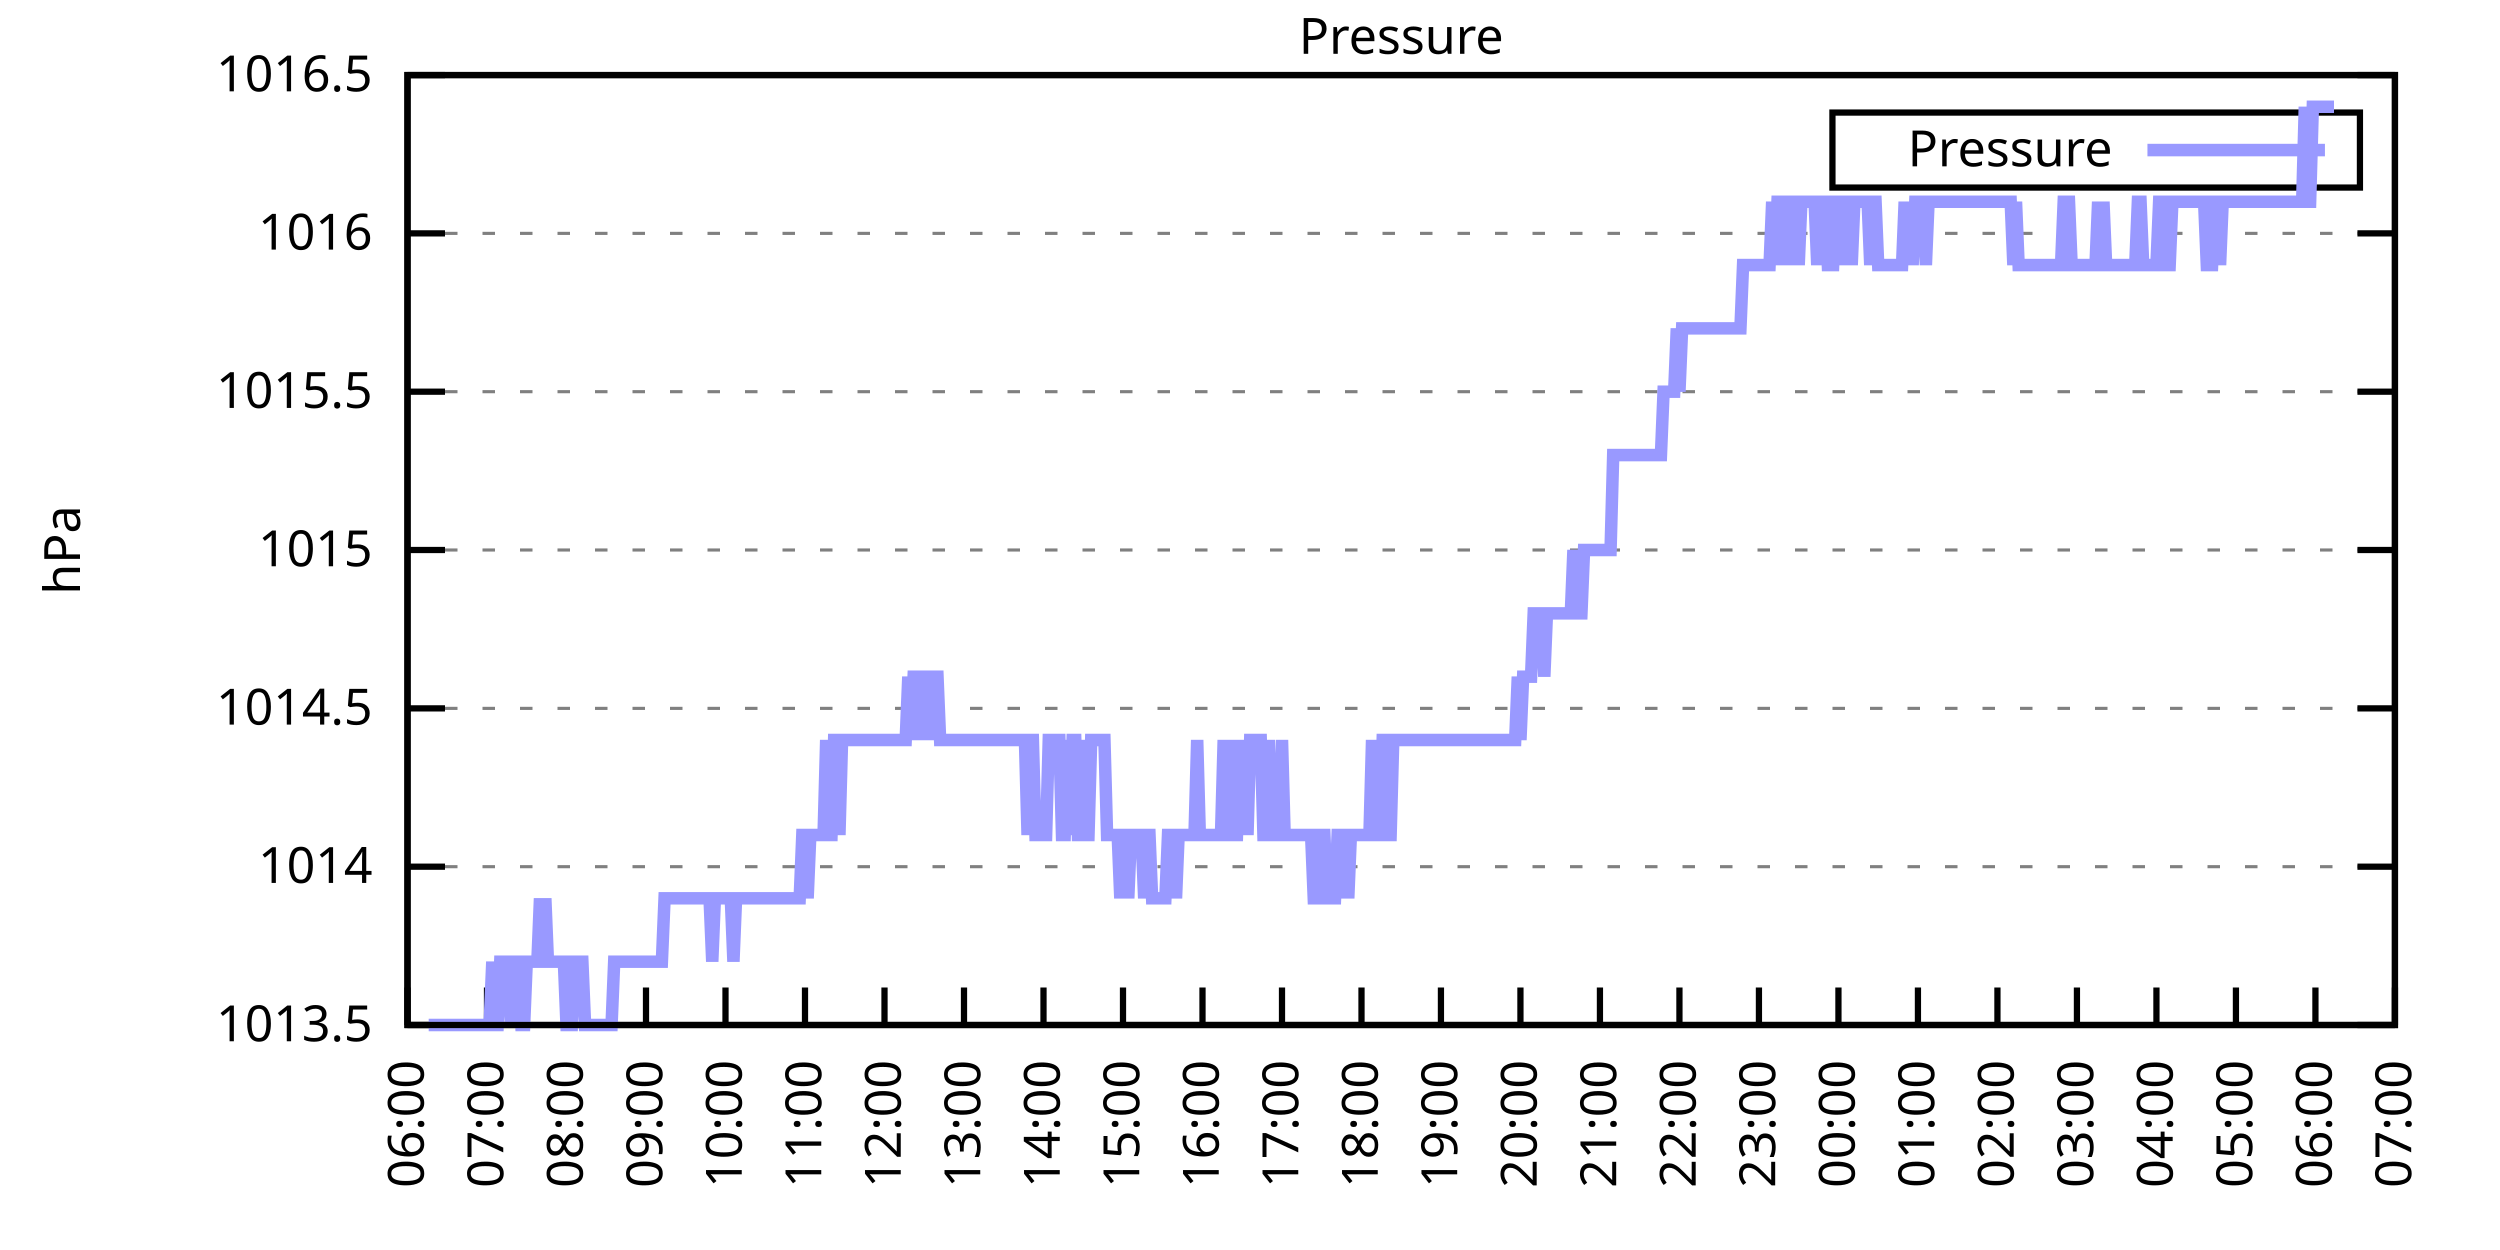
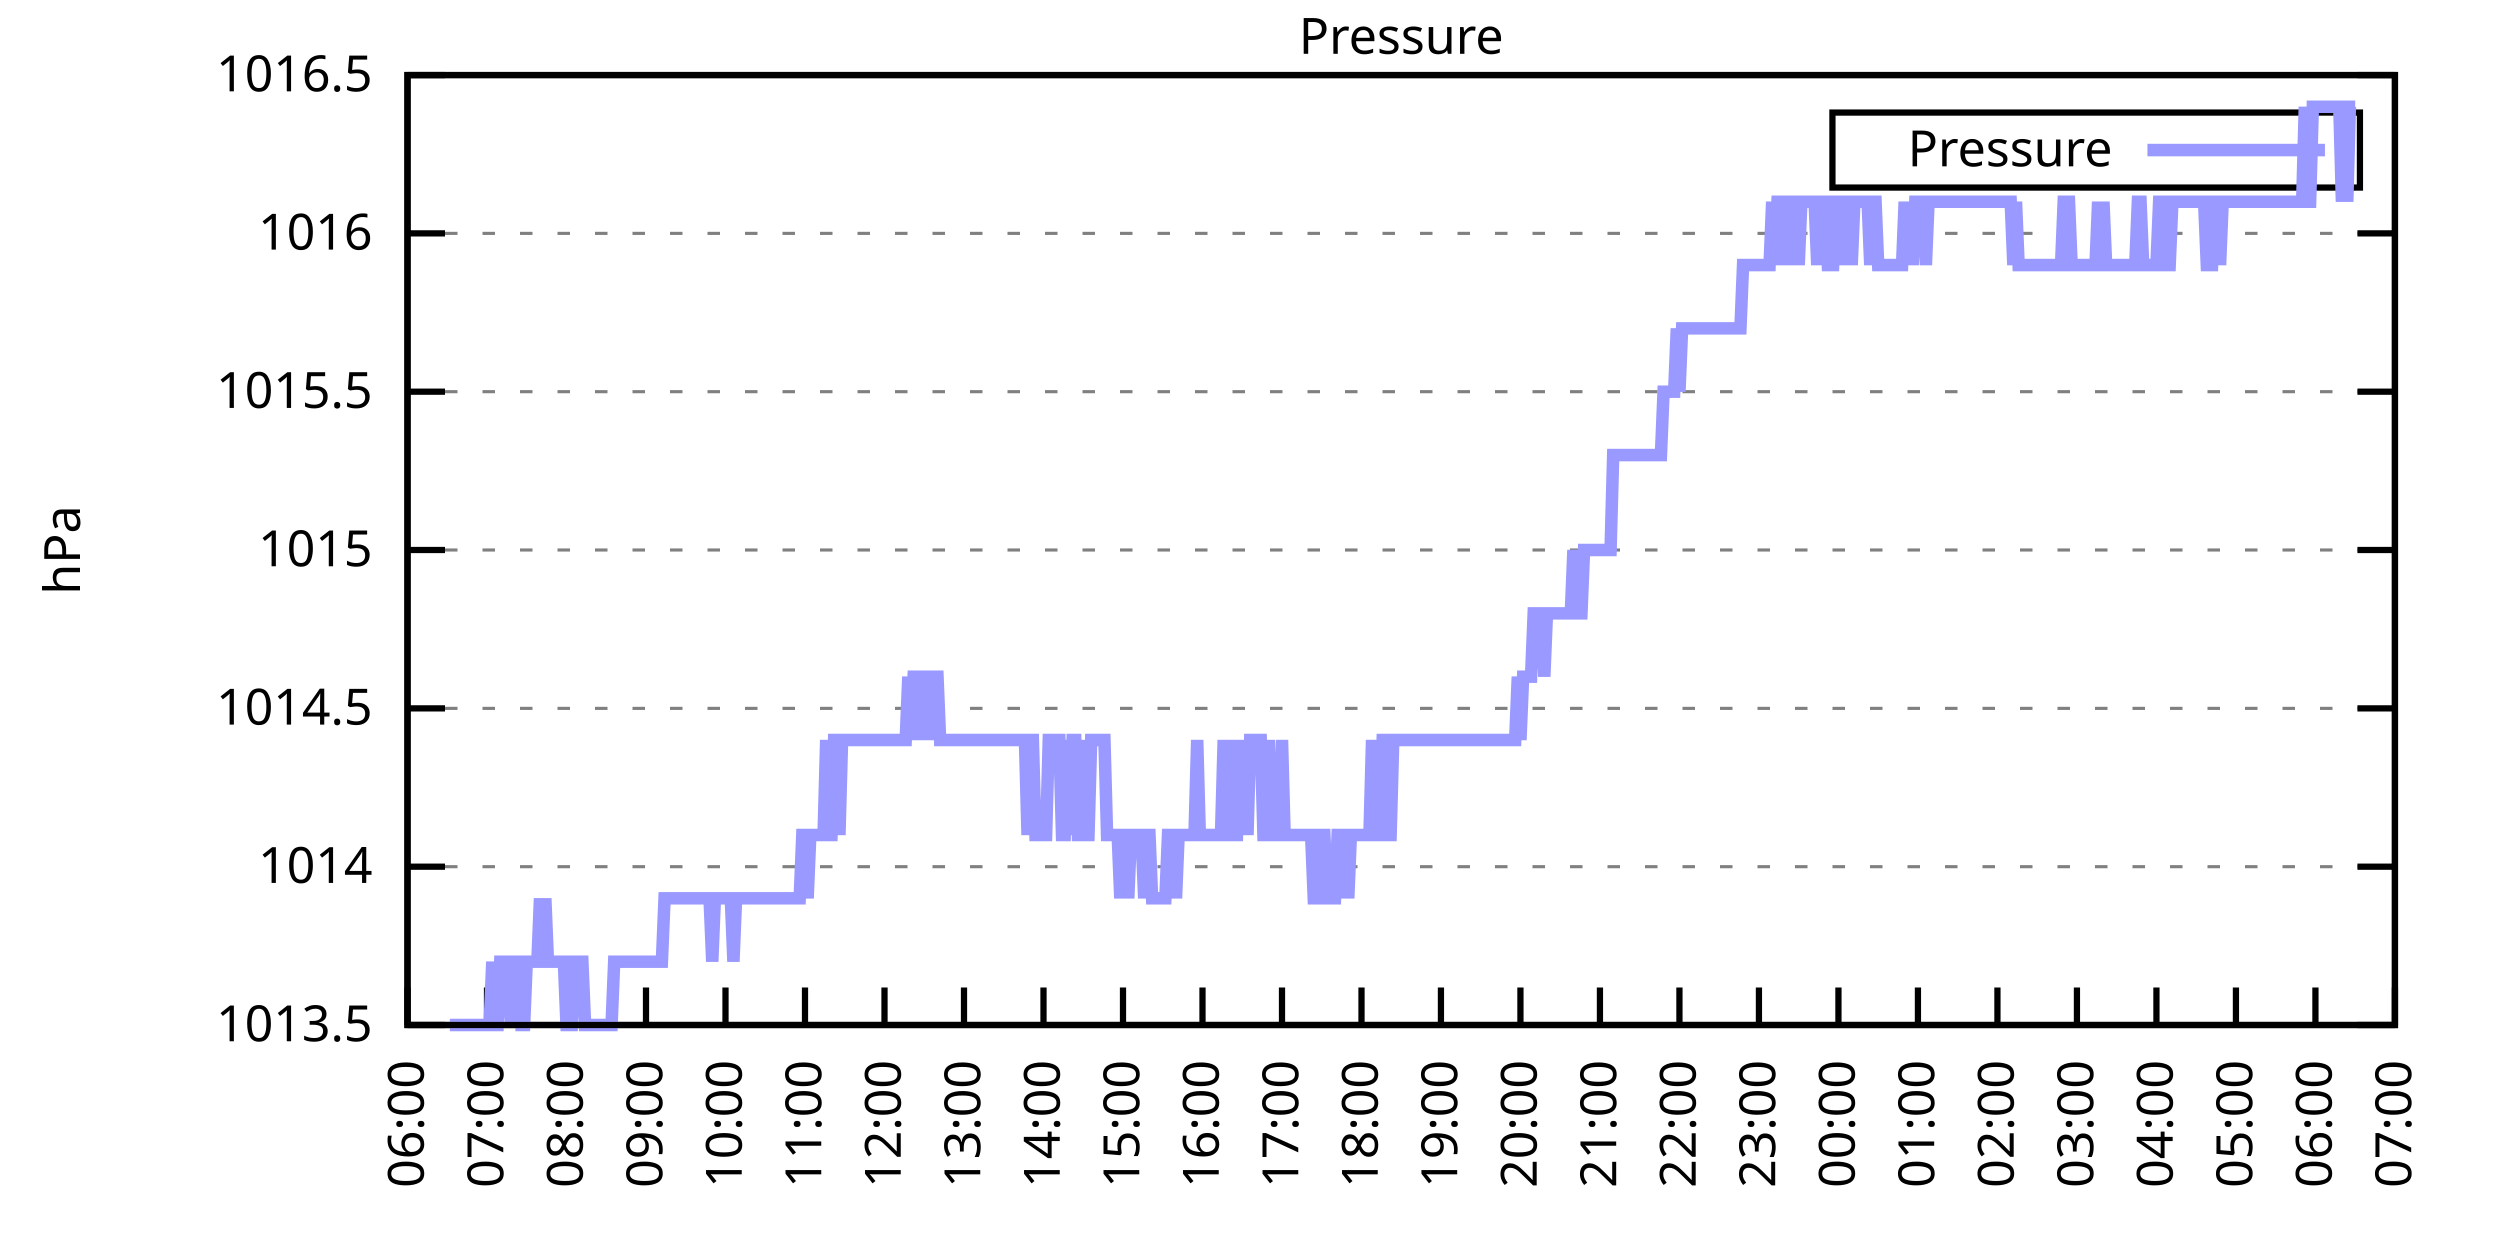
<svg xmlns="http://www.w3.org/2000/svg" xmlns:xlink="http://www.w3.org/1999/xlink" width="400" height="200" viewBox="0 0 400 200">
  <g id="gnuplot_canvas">
    <rect x="0" y="0" width="400" height="200" fill="none" />
    <defs>
      <circle id="gpDot" r="0.5" stroke-width="0.5" stroke="currentColor" />
      <path id="gpPt0" stroke-width="0.333" stroke="currentColor" d="M-1,0 h2 M0,-1 v2" />
      <path id="gpPt1" stroke-width="0.333" stroke="currentColor" d="M-1,-1 L1,1 M1,-1 L-1,1" />
      <path id="gpPt2" stroke-width="0.333" stroke="currentColor" d="M-1,0 L1,0 M0,-1 L0,1 M-1,-1 L1,1 M-1,1 L1,-1" />
      <rect id="gpPt3" stroke-width="0.333" stroke="currentColor" x="-1" y="-1" width="2" height="2" />
      <rect id="gpPt4" stroke-width="0.333" stroke="currentColor" fill="currentColor" x="-1" y="-1" width="2" height="2" />
      <circle id="gpPt5" stroke-width="0.333" stroke="currentColor" cx="0" cy="0" r="1" />
      <use xlink:href="#gpPt5" id="gpPt6" fill="currentColor" stroke="none" />
      <path id="gpPt7" stroke-width="0.333" stroke="currentColor" d="M0,-1.33 L-1.33,0.67 L1.33,0.67 z" />
      <use xlink:href="#gpPt7" id="gpPt8" fill="currentColor" stroke="none" />
      <use xlink:href="#gpPt7" id="gpPt9" stroke="currentColor" transform="rotate(180)" />
      <use xlink:href="#gpPt9" id="gpPt10" fill="currentColor" stroke="none" />
      <use xlink:href="#gpPt3" id="gpPt11" stroke="currentColor" transform="rotate(45)" />
      <use xlink:href="#gpPt11" id="gpPt12" fill="currentColor" stroke="none" />
      <path id="gpPt13" stroke-width="0.333" stroke="currentColor" d="M0,1.330 L1.265,0.411 L0.782,-1.067 L-0.782,-1.076 L-1.265,0.411 z" />
      <use xlink:href="#gpPt13" id="gpPt14" fill="currentColor" stroke="none" />
      <filter id="textbox" filterUnits="objectBoundingBox" x="0" y="0" height="1" width="1">
        <feFlood flood-color="white" flood-opacity="1" result="bgnd" />
        <feComposite in="SourceGraphic" in2="bgnd" operator="atop" />
      </filter>
      <filter id="greybox" filterUnits="objectBoundingBox" x="0" y="0" height="1" width="1">
        <feFlood flood-color="lightgrey" flood-opacity="1" result="grey" />
        <feComposite in="SourceGraphic" in2="grey" operator="atop" />
      </filter>
    </defs>
    <g fill="none" color="white" stroke="currentColor" stroke-width="1.00" stroke-linecap="butt" stroke-linejoin="miter">
</g>
    <g fill="none" color="black" stroke="currentColor" stroke-width="1.00" stroke-linecap="butt" stroke-linejoin="miter">
      <g stroke="none" shape-rendering="crispEdges">
        <polygon fill="rgb(255, 255, 255)" points="65.20,164.00 383.18,164.00 383.18,12.02 65.20,12.02 " />
      </g>
    </g>
    <g fill="none" color="black" stroke="currentColor" stroke-width="1.00" stroke-linecap="butt" stroke-linejoin="miter">
</g>
    <g fill="none" color="black" stroke="black" stroke-width="0.50" stroke-linecap="butt" stroke-linejoin="miter">
</g>
    <g fill="none" color="gray" stroke="currentColor" stroke-width="0.50" stroke-linecap="butt" stroke-linejoin="miter">
      <path stroke="gray" stroke-dasharray="2,4" class="gridline" d="M65.20,164.00 L383.19,164.00  " />
    </g>
    <g fill="none" color="gray" stroke="gray" stroke-width="1.00" stroke-linecap="butt" stroke-linejoin="miter">
</g>
    <g fill="none" color="black" stroke="currentColor" stroke-width="1.00" stroke-linecap="butt" stroke-linejoin="miter">
      <path stroke="black" d="M65.20,164.00 L71.20,164.00 M383.19,164.00 L377.19,164.00  " />
      <g transform="translate(59.60,166.60)" stroke="none" fill="black" font-family="Sans" font-size="8.00" text-anchor="end">
        <text>
          <tspan font-family="Sans"> 1013.5</tspan>
        </text>
      </g>
    </g>
    <g fill="none" color="black" stroke="currentColor" stroke-width="1.00" stroke-linecap="butt" stroke-linejoin="miter">
</g>
    <g fill="none" color="black" stroke="black" stroke-width="0.50" stroke-linecap="butt" stroke-linejoin="miter">
</g>
    <g fill="none" color="gray" stroke="currentColor" stroke-width="0.50" stroke-linecap="butt" stroke-linejoin="miter">
      <path stroke="gray" stroke-dasharray="2,4" class="gridline" d="M65.20,138.67 L383.19,138.67  " />
    </g>
    <g fill="none" color="gray" stroke="gray" stroke-width="1.00" stroke-linecap="butt" stroke-linejoin="miter">
</g>
    <g fill="none" color="black" stroke="currentColor" stroke-width="1.00" stroke-linecap="butt" stroke-linejoin="miter">
      <path stroke="black" d="M65.20,138.67 L71.20,138.67 M383.19,138.67 L377.19,138.67  " />
      <g transform="translate(59.60,141.27)" stroke="none" fill="black" font-family="Sans" font-size="8.00" text-anchor="end">
        <text>
          <tspan font-family="Sans"> 1014</tspan>
        </text>
      </g>
    </g>
    <g fill="none" color="black" stroke="currentColor" stroke-width="1.00" stroke-linecap="butt" stroke-linejoin="miter">
</g>
    <g fill="none" color="black" stroke="black" stroke-width="0.50" stroke-linecap="butt" stroke-linejoin="miter">
</g>
    <g fill="none" color="gray" stroke="currentColor" stroke-width="0.50" stroke-linecap="butt" stroke-linejoin="miter">
      <path stroke="gray" stroke-dasharray="2,4" class="gridline" d="M65.20,113.34 L383.19,113.34  " />
    </g>
    <g fill="none" color="gray" stroke="gray" stroke-width="1.00" stroke-linecap="butt" stroke-linejoin="miter">
</g>
    <g fill="none" color="black" stroke="currentColor" stroke-width="1.00" stroke-linecap="butt" stroke-linejoin="miter">
      <path stroke="black" d="M65.20,113.34 L71.20,113.34 M383.19,113.34 L377.19,113.34  " />
      <g transform="translate(59.60,115.94)" stroke="none" fill="black" font-family="Sans" font-size="8.00" text-anchor="end">
        <text>
          <tspan font-family="Sans"> 1014.5</tspan>
        </text>
      </g>
    </g>
    <g fill="none" color="black" stroke="currentColor" stroke-width="1.00" stroke-linecap="butt" stroke-linejoin="miter">
</g>
    <g fill="none" color="black" stroke="black" stroke-width="0.50" stroke-linecap="butt" stroke-linejoin="miter">
</g>
    <g fill="none" color="gray" stroke="currentColor" stroke-width="0.50" stroke-linecap="butt" stroke-linejoin="miter">
      <path stroke="gray" stroke-dasharray="2,4" class="gridline" d="M65.20,88.00 L383.19,88.00  " />
    </g>
    <g fill="none" color="gray" stroke="gray" stroke-width="1.00" stroke-linecap="butt" stroke-linejoin="miter">
</g>
    <g fill="none" color="black" stroke="currentColor" stroke-width="1.00" stroke-linecap="butt" stroke-linejoin="miter">
      <path stroke="black" d="M65.20,88.00 L71.20,88.00 M383.19,88.00 L377.19,88.00  " />
      <g transform="translate(59.60,90.60)" stroke="none" fill="black" font-family="Sans" font-size="8.00" text-anchor="end">
        <text>
          <tspan font-family="Sans"> 1015</tspan>
        </text>
      </g>
    </g>
    <g fill="none" color="black" stroke="currentColor" stroke-width="1.00" stroke-linecap="butt" stroke-linejoin="miter">
</g>
    <g fill="none" color="black" stroke="black" stroke-width="0.50" stroke-linecap="butt" stroke-linejoin="miter">
</g>
    <g fill="none" color="gray" stroke="currentColor" stroke-width="0.50" stroke-linecap="butt" stroke-linejoin="miter">
      <path stroke="gray" stroke-dasharray="2,4" class="gridline" d="M65.20,62.67 L383.19,62.67  " />
    </g>
    <g fill="none" color="gray" stroke="gray" stroke-width="1.00" stroke-linecap="butt" stroke-linejoin="miter">
</g>
    <g fill="none" color="black" stroke="currentColor" stroke-width="1.00" stroke-linecap="butt" stroke-linejoin="miter">
      <path stroke="black" d="M65.20,62.67 L71.20,62.67 M383.19,62.67 L377.19,62.67  " />
      <g transform="translate(59.60,65.27)" stroke="none" fill="black" font-family="Sans" font-size="8.00" text-anchor="end">
        <text>
          <tspan font-family="Sans"> 1015.5</tspan>
        </text>
      </g>
    </g>
    <g fill="none" color="black" stroke="currentColor" stroke-width="1.00" stroke-linecap="butt" stroke-linejoin="miter">
</g>
    <g fill="none" color="black" stroke="black" stroke-width="0.50" stroke-linecap="butt" stroke-linejoin="miter">
</g>
    <g fill="none" color="gray" stroke="currentColor" stroke-width="0.50" stroke-linecap="butt" stroke-linejoin="miter">
      <path stroke="gray" stroke-dasharray="2,4" class="gridline" d="M65.20,37.34 L383.19,37.34  " />
    </g>
    <g fill="none" color="gray" stroke="gray" stroke-width="1.00" stroke-linecap="butt" stroke-linejoin="miter">
</g>
    <g fill="none" color="black" stroke="currentColor" stroke-width="1.00" stroke-linecap="butt" stroke-linejoin="miter">
      <path stroke="black" d="M65.20,37.34 L71.20,37.34 M383.19,37.34 L377.19,37.34  " />
      <g transform="translate(59.60,39.94)" stroke="none" fill="black" font-family="Sans" font-size="8.00" text-anchor="end">
        <text>
          <tspan font-family="Sans"> 1016</tspan>
        </text>
      </g>
    </g>
    <g fill="none" color="black" stroke="currentColor" stroke-width="1.00" stroke-linecap="butt" stroke-linejoin="miter">
</g>
    <g fill="none" color="black" stroke="black" stroke-width="0.50" stroke-linecap="butt" stroke-linejoin="miter">
</g>
    <g fill="none" color="gray" stroke="currentColor" stroke-width="0.50" stroke-linecap="butt" stroke-linejoin="miter">
      <path stroke="gray" stroke-dasharray="2,4" class="gridline" d="M65.20,12.01 L383.19,12.01  " />
    </g>
    <g fill="none" color="gray" stroke="gray" stroke-width="1.00" stroke-linecap="butt" stroke-linejoin="miter">
</g>
    <g fill="none" color="black" stroke="currentColor" stroke-width="1.00" stroke-linecap="butt" stroke-linejoin="miter">
      <path stroke="black" d="M65.20,12.01 L71.20,12.01 M383.19,12.01 L377.19,12.01  " />
      <g transform="translate(59.60,14.61)" stroke="none" fill="black" font-family="Sans" font-size="8.00" text-anchor="end">
        <text>
          <tspan font-family="Sans"> 1016.5</tspan>
        </text>
      </g>
    </g>
    <g fill="none" color="black" stroke="currentColor" stroke-width="1.00" stroke-linecap="butt" stroke-linejoin="miter">
      <path stroke="black" d="M65.20,164.00 L65.20,158.00  " />
      <g transform="translate(67.80,169.60) rotate(270.00)" stroke="none" fill="black" font-family="Sans" font-size="8.00" text-anchor="end">
        <text>
          <tspan font-family="Sans">06:00</tspan>
        </text>
      </g>
    </g>
    <g fill="none" color="black" stroke="currentColor" stroke-width="1.00" stroke-linecap="butt" stroke-linejoin="miter">
      <path stroke="black" d="M77.92,164.00 L77.92,158.00  " />
      <g transform="translate(80.52,169.60) rotate(270.00)" stroke="none" fill="black" font-family="Sans" font-size="8.00" text-anchor="end">
        <text>
          <tspan font-family="Sans">07:00</tspan>
        </text>
      </g>
    </g>
    <g fill="none" color="black" stroke="currentColor" stroke-width="1.00" stroke-linecap="butt" stroke-linejoin="miter">
      <path stroke="black" d="M90.64,164.00 L90.64,158.00  " />
      <g transform="translate(93.24,169.60) rotate(270.00)" stroke="none" fill="black" font-family="Sans" font-size="8.00" text-anchor="end">
        <text>
          <tspan font-family="Sans">08:00</tspan>
        </text>
      </g>
    </g>
    <g fill="none" color="black" stroke="currentColor" stroke-width="1.00" stroke-linecap="butt" stroke-linejoin="miter">
      <path stroke="black" d="M103.36,164.00 L103.36,158.00  " />
      <g transform="translate(105.96,169.60) rotate(270.00)" stroke="none" fill="black" font-family="Sans" font-size="8.00" text-anchor="end">
        <text>
          <tspan font-family="Sans">09:00</tspan>
        </text>
      </g>
    </g>
    <g fill="none" color="black" stroke="currentColor" stroke-width="1.00" stroke-linecap="butt" stroke-linejoin="miter">
      <path stroke="black" d="M116.08,164.00 L116.08,158.00  " />
      <g transform="translate(118.68,169.60) rotate(270.00)" stroke="none" fill="black" font-family="Sans" font-size="8.00" text-anchor="end">
        <text>
          <tspan font-family="Sans">10:00</tspan>
        </text>
      </g>
    </g>
    <g fill="none" color="black" stroke="currentColor" stroke-width="1.00" stroke-linecap="butt" stroke-linejoin="miter">
      <path stroke="black" d="M128.80,164.00 L128.80,158.00  " />
      <g transform="translate(131.40,169.60) rotate(270.00)" stroke="none" fill="black" font-family="Sans" font-size="8.00" text-anchor="end">
        <text>
          <tspan font-family="Sans">11:00</tspan>
        </text>
      </g>
    </g>
    <g fill="none" color="black" stroke="currentColor" stroke-width="1.00" stroke-linecap="butt" stroke-linejoin="miter">
      <path stroke="black" d="M141.52,164.00 L141.52,158.00  " />
      <g transform="translate(144.12,169.60) rotate(270.00)" stroke="none" fill="black" font-family="Sans" font-size="8.00" text-anchor="end">
        <text>
          <tspan font-family="Sans">12:00</tspan>
        </text>
      </g>
    </g>
    <g fill="none" color="black" stroke="currentColor" stroke-width="1.00" stroke-linecap="butt" stroke-linejoin="miter">
      <path stroke="black" d="M154.24,164.00 L154.24,158.00  " />
      <g transform="translate(156.84,169.60) rotate(270.00)" stroke="none" fill="black" font-family="Sans" font-size="8.00" text-anchor="end">
        <text>
          <tspan font-family="Sans">13:00</tspan>
        </text>
      </g>
    </g>
    <g fill="none" color="black" stroke="currentColor" stroke-width="1.00" stroke-linecap="butt" stroke-linejoin="miter">
      <path stroke="black" d="M166.96,164.00 L166.96,158.00  " />
      <g transform="translate(169.56,169.60) rotate(270.00)" stroke="none" fill="black" font-family="Sans" font-size="8.00" text-anchor="end">
        <text>
          <tspan font-family="Sans">14:00</tspan>
        </text>
      </g>
    </g>
    <g fill="none" color="black" stroke="currentColor" stroke-width="1.00" stroke-linecap="butt" stroke-linejoin="miter">
      <path stroke="black" d="M179.68,164.00 L179.68,158.00  " />
      <g transform="translate(182.28,169.60) rotate(270.00)" stroke="none" fill="black" font-family="Sans" font-size="8.00" text-anchor="end">
        <text>
          <tspan font-family="Sans">15:00</tspan>
        </text>
      </g>
    </g>
    <g fill="none" color="black" stroke="currentColor" stroke-width="1.00" stroke-linecap="butt" stroke-linejoin="miter">
      <path stroke="black" d="M192.40,164.00 L192.40,158.00  " />
      <g transform="translate(195.00,169.60) rotate(270.00)" stroke="none" fill="black" font-family="Sans" font-size="8.00" text-anchor="end">
        <text>
          <tspan font-family="Sans">16:00</tspan>
        </text>
      </g>
    </g>
    <g fill="none" color="black" stroke="currentColor" stroke-width="1.00" stroke-linecap="butt" stroke-linejoin="miter">
      <path stroke="black" d="M205.12,164.00 L205.12,158.00  " />
      <g transform="translate(207.72,169.60) rotate(270.00)" stroke="none" fill="black" font-family="Sans" font-size="8.00" text-anchor="end">
        <text>
          <tspan font-family="Sans">17:00</tspan>
        </text>
      </g>
    </g>
    <g fill="none" color="black" stroke="currentColor" stroke-width="1.00" stroke-linecap="butt" stroke-linejoin="miter">
      <path stroke="black" d="M217.84,164.00 L217.84,158.00  " />
      <g transform="translate(220.44,169.60) rotate(270.00)" stroke="none" fill="black" font-family="Sans" font-size="8.00" text-anchor="end">
        <text>
          <tspan font-family="Sans">18:00</tspan>
        </text>
      </g>
    </g>
    <g fill="none" color="black" stroke="currentColor" stroke-width="1.00" stroke-linecap="butt" stroke-linejoin="miter">
      <path stroke="black" d="M230.55,164.00 L230.55,158.00  " />
      <g transform="translate(233.15,169.60) rotate(270.00)" stroke="none" fill="black" font-family="Sans" font-size="8.00" text-anchor="end">
        <text>
          <tspan font-family="Sans">19:00</tspan>
        </text>
      </g>
    </g>
    <g fill="none" color="black" stroke="currentColor" stroke-width="1.00" stroke-linecap="butt" stroke-linejoin="miter">
      <path stroke="black" d="M243.27,164.00 L243.27,158.00  " />
      <g transform="translate(245.87,169.60) rotate(270.00)" stroke="none" fill="black" font-family="Sans" font-size="8.00" text-anchor="end">
        <text>
          <tspan font-family="Sans">20:00</tspan>
        </text>
      </g>
    </g>
    <g fill="none" color="black" stroke="currentColor" stroke-width="1.00" stroke-linecap="butt" stroke-linejoin="miter">
      <path stroke="black" d="M255.99,164.00 L255.99,158.00  " />
      <g transform="translate(258.59,169.60) rotate(270.00)" stroke="none" fill="black" font-family="Sans" font-size="8.00" text-anchor="end">
        <text>
          <tspan font-family="Sans">21:00</tspan>
        </text>
      </g>
    </g>
    <g fill="none" color="black" stroke="currentColor" stroke-width="1.00" stroke-linecap="butt" stroke-linejoin="miter">
      <path stroke="black" d="M268.71,164.00 L268.71,158.00  " />
      <g transform="translate(271.31,169.60) rotate(270.00)" stroke="none" fill="black" font-family="Sans" font-size="8.00" text-anchor="end">
        <text>
          <tspan font-family="Sans">22:00</tspan>
        </text>
      </g>
    </g>
    <g fill="none" color="black" stroke="currentColor" stroke-width="1.00" stroke-linecap="butt" stroke-linejoin="miter">
      <path stroke="black" d="M281.43,164.00 L281.43,158.00  " />
      <g transform="translate(284.03,169.60) rotate(270.00)" stroke="none" fill="black" font-family="Sans" font-size="8.00" text-anchor="end">
        <text>
          <tspan font-family="Sans">23:00</tspan>
        </text>
      </g>
    </g>
    <g fill="none" color="black" stroke="currentColor" stroke-width="1.00" stroke-linecap="butt" stroke-linejoin="miter">
      <path stroke="black" d="M294.15,164.00 L294.15,158.00  " />
      <g transform="translate(296.75,169.60) rotate(270.00)" stroke="none" fill="black" font-family="Sans" font-size="8.00" text-anchor="end">
        <text>
          <tspan font-family="Sans">00:00</tspan>
        </text>
      </g>
    </g>
    <g fill="none" color="black" stroke="currentColor" stroke-width="1.00" stroke-linecap="butt" stroke-linejoin="miter">
      <path stroke="black" d="M306.87,164.00 L306.87,158.00  " />
      <g transform="translate(309.47,169.60) rotate(270.00)" stroke="none" fill="black" font-family="Sans" font-size="8.00" text-anchor="end">
        <text>
          <tspan font-family="Sans">01:00</tspan>
        </text>
      </g>
    </g>
    <g fill="none" color="black" stroke="currentColor" stroke-width="1.00" stroke-linecap="butt" stroke-linejoin="miter">
      <path stroke="black" d="M319.59,164.00 L319.59,158.00  " />
      <g transform="translate(322.19,169.60) rotate(270.00)" stroke="none" fill="black" font-family="Sans" font-size="8.00" text-anchor="end">
        <text>
          <tspan font-family="Sans">02:00</tspan>
        </text>
      </g>
    </g>
    <g fill="none" color="black" stroke="currentColor" stroke-width="1.00" stroke-linecap="butt" stroke-linejoin="miter">
      <path stroke="black" d="M332.31,164.00 L332.31,158.00  " />
      <g transform="translate(334.91,169.60) rotate(270.00)" stroke="none" fill="black" font-family="Sans" font-size="8.00" text-anchor="end">
        <text>
          <tspan font-family="Sans">03:00</tspan>
        </text>
      </g>
    </g>
    <g fill="none" color="black" stroke="currentColor" stroke-width="1.00" stroke-linecap="butt" stroke-linejoin="miter">
      <path stroke="black" d="M345.03,164.00 L345.03,158.00  " />
      <g transform="translate(347.63,169.60) rotate(270.00)" stroke="none" fill="black" font-family="Sans" font-size="8.00" text-anchor="end">
        <text>
          <tspan font-family="Sans">04:00</tspan>
        </text>
      </g>
    </g>
    <g fill="none" color="black" stroke="currentColor" stroke-width="1.00" stroke-linecap="butt" stroke-linejoin="miter">
      <path stroke="black" d="M357.75,164.00 L357.75,158.00  " />
      <g transform="translate(360.35,169.60) rotate(270.00)" stroke="none" fill="black" font-family="Sans" font-size="8.00" text-anchor="end">
        <text>
          <tspan font-family="Sans">05:00</tspan>
        </text>
      </g>
    </g>
    <g fill="none" color="black" stroke="currentColor" stroke-width="1.00" stroke-linecap="butt" stroke-linejoin="miter">
      <path stroke="black" d="M370.47,164.00 L370.47,158.00  " />
      <g transform="translate(373.07,169.60) rotate(270.00)" stroke="none" fill="black" font-family="Sans" font-size="8.00" text-anchor="end">
        <text>
          <tspan font-family="Sans">06:00</tspan>
        </text>
      </g>
    </g>
    <g fill="none" color="black" stroke="currentColor" stroke-width="1.00" stroke-linecap="butt" stroke-linejoin="miter">
      <path stroke="black" d="M383.19,164.00 L383.19,158.00  " />
      <g transform="translate(385.79,169.60) rotate(270.00)" stroke="none" fill="black" font-family="Sans" font-size="8.00" text-anchor="end">
        <text>
          <tspan font-family="Sans">07:00</tspan>
        </text>
      </g>
    </g>
    <g fill="none" color="black" stroke="currentColor" stroke-width="1.00" stroke-linecap="butt" stroke-linejoin="miter">
</g>
    <g fill="none" color="black" stroke="currentColor" stroke-width="1.00" stroke-linecap="butt" stroke-linejoin="miter">
      <path stroke="black" d="M65.20,12.01 L65.20,164.00 L383.19,164.00 L383.19,12.01 L65.20,12.01 Z  " />
    </g>
    <g fill="none" color="black" stroke="currentColor" stroke-width="1.00" stroke-linecap="butt" stroke-linejoin="miter">
</g>
    <g fill="none" color="black" stroke="currentColor" stroke-width="1.00" stroke-linecap="butt" stroke-linejoin="miter">
      <path stroke="black" d="M293.19,30.01 L293.19,18.01 L377.59,18.01 L377.59,30.01 L293.19,30.01 Z  " />
    </g>
    <g id="Pressure_plot_1">
      <g fill="none" color="white" stroke="black" stroke-width="2.00" stroke-linecap="butt" stroke-linejoin="miter">
</g>
      <g fill="none" color="black" stroke="currentColor" stroke-width="2.00" stroke-linecap="butt" stroke-linejoin="miter">
        <g transform="translate(337.99,26.61)" stroke="none" fill="black" font-family="Sans" font-size="8.00" text-anchor="end">
          <text>
            <tspan font-family="Sans">Pressure</tspan>
          </text>
        </g>
      </g>
      <g fill="none" color="black" stroke="currentColor" stroke-width="2.00" stroke-linecap="butt" stroke-linejoin="miter">
-         <path stroke="rgb(153, 153, 255)" d="M343.59,24.01 L371.99,24.01 M68.59,164.00 L69.02,164.00 L69.44,164.00 L69.86,164.00 L70.29,164.00 L70.71,164.00   L71.14,164.00 L71.56,164.00 L71.98,164.00 L72.41,164.00 L72.83,164.00 L73.26,164.00 L73.68,164.00 L74.10,164.00   L74.53,164.00 L74.95,164.00 L75.38,164.00 L75.80,164.00 L76.22,164.00 L76.65,164.00 L77.07,164.00 L77.50,164.00   L77.92,164.00 L78.34,164.00 L78.77,153.87 L79.19,164.00 L79.62,164.00 L80.04,153.87 L80.46,153.87 L80.89,153.87   L81.31,153.87 L81.74,164.00 L82.16,153.87 L82.58,153.87 L83.01,153.87 L83.43,164.00 L83.86,164.00 L84.28,153.87   L84.70,153.87 L85.13,153.87 L85.55,153.87 L85.98,153.87 L86.40,143.73 L86.82,153.87 L87.25,143.73 L87.67,153.87   L88.10,153.87 L88.52,153.87 L88.94,153.87 L89.37,153.87 L89.79,153.87 L90.22,153.87 L90.64,164.00 L91.06,164.00   L91.49,164.00 L91.91,153.87 L92.34,153.87 L92.76,153.87 L93.18,153.87 L93.61,164.00 L94.03,164.00 L94.46,164.00   L94.88,164.00 L95.30,164.00 L95.73,164.00 L96.15,164.00 L96.58,164.00 L97.00,164.00 L97.42,164.00 L97.85,164.00   L98.27,153.87 L98.69,153.87 L99.12,153.87 L99.54,153.87 L99.97,153.87 L100.39,153.87 L100.81,153.87 L101.24,153.87   L101.66,153.87 L102.09,153.87 L102.51,153.87 L102.93,153.87 L103.36,153.87 L103.78,153.87 L104.21,153.87 L104.63,153.87   L105.05,153.87 L105.48,153.87 L105.90,153.87 L106.33,143.73 L106.75,143.73 L107.17,143.73 L107.60,143.73 L108.02,143.73   L108.45,143.73 L108.87,143.73 L109.29,143.73 L109.72,143.73 L110.14,143.73 L110.57,143.73 L110.99,143.73 L111.41,143.73   L111.84,143.73 L112.26,143.73 L112.69,143.73 L113.11,143.73 L113.53,143.73 L113.96,153.87 L114.38,143.73 L114.81,143.73   L115.23,143.73 L115.65,143.73 L116.08,143.73 L116.50,143.73 L116.93,143.73 L117.35,153.87 L117.77,143.73 L118.20,143.73   L118.62,143.73 L119.05,143.73 L119.47,143.73 L119.89,143.73 L120.32,143.73 L120.74,143.73 L121.17,143.73 L121.59,143.73   L122.01,143.73 L122.44,143.73 L122.86,143.73 L123.29,143.73 L123.71,143.73 L124.13,143.73 L124.56,143.73 L124.98,143.73   L125.41,143.73 L125.83,143.73 L126.25,143.73 L126.68,143.73 L127.10,143.73 L127.53,143.73 L127.95,143.73 L128.37,133.60   L128.80,133.60 L129.22,143.73 L129.65,133.60 L130.07,133.60 L130.49,133.60 L130.92,133.60 L131.34,133.60 L131.77,133.60   L132.19,118.40 L132.61,133.60 L133.04,133.60 L133.46,118.40 L133.89,118.40 L134.31,133.60 L134.73,118.40 L135.16,118.40   L135.58,118.40 L136.01,118.40 L136.43,118.40 L136.85,118.40 L137.28,118.40 L137.70,118.40 L138.13,118.40 L138.55,118.40   L138.97,118.40 L139.40,118.40 L139.82,118.40 L140.25,118.40 L140.67,118.40 L141.09,118.40 L141.52,118.40 L141.94,118.40   L142.37,118.40 L142.79,118.40 L143.21,118.40 L143.64,118.40 L144.06,118.40 L144.49,118.40 L144.91,118.40 L145.33,108.27   L145.76,118.40 L146.18,108.27 L146.61,108.27 L147.03,118.40 L147.45,108.27 L147.88,108.27 L148.30,118.40 L148.73,108.27   L149.15,118.40 L149.57,108.27 L150.00,108.27 L150.42,118.40 L150.85,118.40 L151.27,118.40 L151.69,118.40 L152.12,118.40   L152.54,118.40 L152.97,118.40 L153.39,118.40 L153.81,118.40 L154.24,118.40 L154.66,118.40 L155.09,118.40 L155.51,118.40   L155.93,118.40 L156.36,118.40 L156.78,118.40 L157.21,118.40 L157.63,118.40 L158.05,118.40 L158.48,118.40 L158.90,118.40   L159.33,118.40 L159.75,118.40 L160.17,118.40 L160.60,118.40 L161.02,118.40 L161.44,118.40 L161.87,118.40 L162.29,118.40   L162.72,118.40 L163.14,118.40 L163.56,118.40 L163.99,118.40 L164.41,133.60 L164.84,118.40 L165.26,118.40 L165.68,133.60   L166.11,133.60 L166.53,133.60 L166.96,133.60 L167.38,133.60 L167.80,118.40 L168.23,118.40 L168.65,118.40 L169.08,118.40   L169.50,118.40 L169.92,133.60 L170.35,133.60 L170.77,118.40 L171.20,133.60 L171.62,118.40 L172.04,118.40 L172.47,133.60   L172.89,133.60 L173.32,118.40 L173.74,133.60 L174.16,133.60 L174.59,118.40 L175.01,118.40 L175.44,118.40 L175.86,118.40   L176.28,118.40 L176.71,118.40 L177.13,133.60 L177.56,133.60 L177.98,133.60 L178.40,133.60 L178.83,133.60 L179.25,143.73   L179.68,133.60 L180.10,133.60 L180.52,143.73 L180.95,133.60 L181.37,133.60 L181.80,133.60 L182.22,133.60 L182.64,133.60   L183.07,143.73 L183.49,133.60 L183.92,133.60 L184.34,143.73 L184.76,143.73 L185.19,143.73 L185.61,143.73 L186.04,143.73   L186.46,143.73 L186.88,133.60 L187.31,133.60 L187.73,133.60 L188.16,143.73 L188.58,133.60 L189.00,133.60 L189.43,133.60   L189.85,133.60 L190.28,133.60 L190.70,133.60 L191.12,133.60 L191.55,118.40 L191.97,133.60 L192.40,133.60 L192.82,133.60   L193.24,133.60 L193.67,133.60 L194.09,133.60 L194.52,133.60 L194.94,133.60 L195.36,133.60 L195.79,118.40 L196.21,133.60   L196.64,118.40 L197.06,133.60 L197.48,133.60 L197.91,133.60 L198.33,118.40 L198.76,133.60 L199.18,118.40 L199.60,133.60   L200.03,118.40 L200.45,118.40 L200.88,118.40 L201.30,118.40 L201.72,118.40 L202.15,133.60 L202.57,133.60 L203.00,118.40   L203.42,133.60 L203.84,133.60 L204.27,133.60 L204.69,133.60 L205.12,118.40 L205.54,133.60 L205.96,133.60 L206.39,133.60   L206.81,133.60 L207.24,133.60 L207.66,133.60 L208.08,133.60 L208.51,133.60 L208.93,133.60 L209.36,133.60 L209.78,133.60   L210.20,143.73 L210.63,143.73 L211.05,143.73 L211.48,133.60 L211.90,133.60 L212.32,143.73 L212.75,143.73 L213.17,143.73   L213.60,143.73 L214.02,133.60 L214.44,133.60 L214.87,143.73 L215.29,133.60 L215.72,143.73 L216.14,133.60 L216.56,133.60   L216.99,133.60 L217.41,133.60 L217.84,133.60 L218.26,133.60 L218.68,133.60 L219.11,133.60 L219.53,118.40 L219.96,133.60   L220.38,133.60 L220.80,133.60 L221.23,118.40 L221.65,118.40 L222.08,133.60 L222.50,133.60 L222.92,118.40 L223.35,118.40   L223.77,118.40 L224.20,118.40 L224.62,118.40 L225.04,118.40 L225.47,118.40 L225.89,118.40 L226.31,118.40 L226.74,118.40   L227.16,118.40 L227.59,118.40 L228.01,118.40 L228.43,118.40 L228.86,118.40 L229.28,118.40 L229.71,118.40 L230.13,118.40   L230.55,118.40 L230.98,118.40 L231.40,118.40 L231.83,118.40 L232.25,118.40 L232.67,118.40 L233.10,118.40 L233.52,118.40   L233.95,118.40 L234.37,118.40 L234.79,118.40 L235.22,118.40 L235.64,118.40 L236.07,118.40 L236.49,118.40 L236.91,118.40   L237.34,118.40 L237.76,118.40 L238.19,118.40 L238.61,118.40 L239.03,118.40 L239.46,118.40 L239.88,118.40 L240.31,118.40   L240.73,118.40 L241.15,118.40 L241.58,118.40 L242.00,118.40 L242.43,118.40 L242.85,108.27 L243.27,118.40 L243.70,108.27   L244.12,108.27 L244.55,108.27 L244.97,108.27 L245.39,98.14 L245.82,98.14 L246.24,98.14 L246.67,98.14 L247.09,108.27   L247.51,98.14 L247.94,98.14 L248.36,98.14 L248.79,98.14 L249.21,98.14 L249.63,98.14 L250.06,98.14 L250.48,98.14   L250.91,98.14 L251.33,98.14 L251.75,88.00 L252.18,98.14 L252.60,98.14 L253.03,98.14 L253.45,88.00 L253.87,88.00   L254.30,88.00 L254.72,88.00 L255.15,88.00 L255.57,88.00 L255.99,88.00 L256.42,88.00 L256.84,88.00 L257.27,88.00   L257.69,88.00 L258.11,72.81 L258.54,72.81 L258.96,72.81 L259.39,72.81 L259.81,72.81 L260.23,72.81 L260.66,72.81   L261.08,72.81 L261.51,72.81 L261.93,72.81 L262.35,72.81 L262.78,72.81 L263.20,72.81 L263.63,72.81 L264.05,72.81   L264.47,72.81 L264.90,72.81 L265.32,72.81 L265.75,72.81 L266.17,62.67 L266.59,62.67 L267.02,62.67 L267.44,62.67   L267.87,62.67 L268.29,52.54 L268.71,62.67 L269.14,52.54 L269.56,52.54 L269.99,52.54 L270.41,52.54 L270.83,52.54   L271.26,52.54 L271.68,52.54 L272.11,52.54 L272.53,52.54 L272.95,52.54 L273.38,52.54 L273.80,52.54 L274.23,52.54   L274.65,52.54 L275.07,52.54 L275.50,52.54 L275.92,52.54 L276.35,52.54 L276.77,52.54 L277.19,52.54 L277.62,52.54   L278.04,52.54 L278.47,52.54 L278.89,42.41 L279.31,42.41 L279.74,42.41 L280.16,42.41 L280.59,42.41 L281.01,42.41   L281.43,42.41 L281.86,42.41 L282.28,42.41 L282.71,42.41 L283.13,42.41 L283.55,32.28 L283.98,42.41 L284.40,32.28   L284.83,32.28 L285.25,42.41 L285.67,32.28 L286.10,32.28 L286.52,42.41 L286.95,32.28 L287.37,32.28 L287.79,42.41   L288.22,32.28 L288.64,32.28 L289.06,32.28 L289.49,32.28 L289.91,32.28 L290.34,32.28 L290.76,42.41 L291.18,32.28   L291.61,32.28 L292.03,32.28 L292.46,42.41 L292.88,42.41 L293.30,42.41 L293.73,32.28 L294.15,32.28 L294.58,32.28   L295.00,42.41 L295.42,32.28 L295.85,32.28 L296.27,42.41 L296.70,32.28 L297.12,32.28 L297.54,32.28 L297.97,32.28   L298.39,32.28 L298.82,32.28 L299.24,42.41 L299.66,32.28 L300.09,32.28 L300.51,42.41 L300.94,42.41 L301.36,42.41   L301.78,42.41 L302.21,42.41 L302.63,42.41 L303.06,42.41 L303.48,42.41 L303.90,42.41 L304.33,42.41 L304.75,32.28   L305.18,42.41 L305.60,32.28 L306.02,42.41 L306.45,32.28 L306.87,32.28 L307.30,32.28 L307.72,32.28 L308.14,42.41   L308.57,32.28 L308.99,32.28 L309.42,32.28 L309.84,32.28 L310.26,32.28 L310.69,32.28 L311.11,32.28 L311.54,32.28   L311.96,32.28 L312.38,32.28 L312.81,32.28 L313.23,32.28 L313.66,32.28 L314.08,32.28 L314.50,32.28 L314.93,32.28   L315.35,32.28 L315.78,32.28 L316.20,32.28 L316.62,32.28 L317.05,32.28 L317.47,32.28 L317.90,32.28 L318.32,32.28   L318.74,32.28 L319.17,32.28 L319.59,32.28 L320.02,32.28 L320.44,32.28 L320.86,32.28 L321.29,32.28 L321.71,32.28   L322.14,42.41 L322.56,32.28 L322.98,42.41 L323.41,42.41 L323.83,42.41 L324.26,42.41 L324.68,42.41 L325.10,42.41   L325.53,42.41 L325.95,42.41 L326.38,42.41 L326.80,42.41 L327.22,42.41 L327.65,42.41 L328.07,42.41 L328.50,42.41   L328.92,42.41 L329.34,42.41 L329.77,42.41 L330.19,32.28 L330.62,32.28 L331.04,32.28 L331.46,42.41 L331.89,42.41   L332.31,42.41 L332.74,42.41 L333.16,42.41 L333.58,42.41 L334.01,42.41 L334.43,42.41 L334.86,42.41 L335.28,42.41   L335.70,32.28 L336.13,42.41 L336.55,32.28 L336.98,42.41 L337.40,42.41 L337.82,42.41 L338.25,42.41 L338.67,42.41   L339.10,42.41 L339.52,42.41 L339.94,42.41 L340.37,42.41 L340.79,42.41 L341.22,42.41 L341.64,42.41 L342.06,32.28   L342.49,32.28 L342.91,42.41 L343.34,42.41 L343.76,42.41 L344.18,42.41 L344.61,42.41 L345.03,42.41 L345.46,32.28   L345.88,32.28 L346.30,32.28 L346.73,42.41 L347.15,42.41 L347.58,32.28 L348.00,32.28 L348.42,32.28 L348.85,32.28   L349.27,32.28 L349.70,32.28 L350.12,32.28 L350.54,32.28 L350.97,32.28 L351.39,32.28 L351.81,32.28 L352.24,32.28   L352.66,32.28 L353.09,42.41 L353.51,42.41 L353.93,42.41 L354.36,32.28 L354.78,32.28 L355.21,42.41 L355.63,32.28   L356.05,32.28 L356.48,32.28 L356.90,32.28 L357.33,32.28 L357.75,32.28 L358.17,32.28 L358.60,32.28 L359.02,32.28   L359.45,32.28 L359.87,32.28 L360.29,32.28 L360.72,32.28 L361.14,32.28 L361.57,32.28 L361.99,32.28 L362.41,32.28   L362.84,32.28 L363.26,32.28 L363.69,32.28 L364.11,32.28 L364.53,32.28 L364.96,32.28 L365.38,32.28 L365.81,32.28   L366.23,32.28 L366.65,32.28 L367.08,32.28 L367.50,32.28 L367.93,32.28 L368.35,32.28 L368.77,17.08 L369.20,32.28   L369.62,32.28 L370.05,17.08 L370.47,17.08 L370.89,17.08 L371.32,17.08 L371.74,17.08 L372.17,17.08 L372.59,17.08   L373.01,17.08 L373.44,17.08  " />
+         <path stroke="rgb(153, 153, 255)" d="M343.59,24.01 L371.99,24.01 M71.98,164.00 L72.41,164.00 L72.83,164.00 L73.26,164.00 L73.68,164.00 L74.10,164.00   L74.53,164.00 L74.95,164.00 L75.38,164.00 L75.80,164.00 L76.22,164.00 L76.65,164.00 L77.07,164.00 L77.50,164.00   L77.92,164.00 L78.34,164.00 L78.77,153.87 L79.19,164.00 L79.62,164.00 L80.04,153.87 L80.46,153.87 L80.89,153.87   L81.31,153.87 L81.74,164.00 L82.16,153.87 L82.58,153.87 L83.01,153.87 L83.43,164.00 L83.86,164.00 L84.28,153.87   L84.70,153.87 L85.13,153.87 L85.55,153.87 L85.98,153.87 L86.40,143.73 L86.82,153.87 L87.25,143.73 L87.67,153.87   L88.10,153.87 L88.52,153.87 L88.94,153.87 L89.37,153.87 L89.79,153.87 L90.22,153.87 L90.64,164.00 L91.06,164.00   L91.49,164.00 L91.91,153.87 L92.34,153.87 L92.76,153.87 L93.18,153.87 L93.61,164.00 L94.03,164.00 L94.46,164.00   L94.88,164.00 L95.30,164.00 L95.73,164.00 L96.15,164.00 L96.58,164.00 L97.00,164.00 L97.42,164.00 L97.85,164.00   L98.27,153.87 L98.69,153.87 L99.12,153.87 L99.54,153.87 L99.97,153.87 L100.39,153.87 L100.81,153.87 L101.24,153.87   L101.66,153.87 L102.09,153.87 L102.51,153.87 L102.93,153.87 L103.36,153.87 L103.78,153.87 L104.21,153.87 L104.63,153.87   L105.05,153.87 L105.48,153.87 L105.90,153.87 L106.33,143.73 L106.75,143.73 L107.17,143.73 L107.60,143.73 L108.02,143.73   L108.45,143.73 L108.87,143.73 L109.29,143.73 L109.72,143.73 L110.14,143.73 L110.57,143.73 L110.99,143.73 L111.41,143.73   L111.84,143.73 L112.26,143.73 L112.69,143.73 L113.11,143.73 L113.53,143.73 L113.96,153.87 L114.38,143.73 L114.81,143.73   L115.23,143.73 L115.65,143.73 L116.08,143.73 L116.50,143.73 L116.93,143.73 L117.35,153.87 L117.77,143.73 L118.20,143.73   L118.62,143.73 L119.05,143.73 L119.47,143.73 L119.89,143.73 L120.32,143.73 L120.74,143.73 L121.17,143.73 L121.59,143.73   L122.01,143.73 L122.44,143.73 L122.86,143.73 L123.29,143.73 L123.71,143.73 L124.13,143.73 L124.56,143.73 L124.98,143.73   L125.41,143.73 L125.83,143.73 L126.25,143.73 L126.68,143.73 L127.10,143.73 L127.53,143.73 L127.95,143.73 L128.37,133.60   L128.80,133.60 L129.22,143.73 L129.65,133.60 L130.07,133.60 L130.49,133.60 L130.92,133.60 L131.34,133.60 L131.77,133.60   L132.19,118.40 L132.61,133.60 L133.04,133.60 L133.46,118.40 L133.89,118.40 L134.31,133.60 L134.73,118.40 L135.16,118.40   L135.58,118.40 L136.01,118.40 L136.43,118.40 L136.85,118.40 L137.28,118.40 L137.70,118.40 L138.13,118.40 L138.55,118.40   L138.97,118.40 L139.40,118.40 L139.82,118.40 L140.25,118.40 L140.67,118.40 L141.09,118.40 L141.52,118.40 L141.94,118.40   L142.37,118.40 L142.79,118.40 L143.21,118.40 L143.64,118.40 L144.06,118.40 L144.49,118.40 L144.91,118.40 L145.33,108.27   L145.76,118.40 L146.18,108.27 L146.61,108.27 L147.03,118.40 L147.45,108.27 L147.88,108.27 L148.30,118.40 L148.73,108.27   L149.15,118.40 L149.57,108.27 L150.00,108.27 L150.42,118.40 L150.85,118.40 L151.27,118.40 L151.69,118.40 L152.12,118.40   L152.54,118.40 L152.97,118.40 L153.39,118.40 L153.81,118.40 L154.24,118.40 L154.66,118.40 L155.09,118.40 L155.51,118.40   L155.93,118.40 L156.36,118.40 L156.78,118.40 L157.21,118.40 L157.63,118.40 L158.05,118.40 L158.48,118.40 L158.90,118.40   L159.33,118.40 L159.75,118.40 L160.17,118.40 L160.60,118.40 L161.02,118.40 L161.44,118.40 L161.87,118.40 L162.29,118.40   L162.72,118.40 L163.14,118.40 L163.56,118.40 L163.99,118.40 L164.41,133.60 L164.84,118.40 L165.26,118.40 L165.68,133.60   L166.11,133.60 L166.53,133.60 L166.96,133.60 L167.38,133.60 L167.80,118.40 L168.23,118.40 L168.65,118.40 L169.08,118.40   L169.50,118.40 L169.92,133.60 L170.35,133.60 L170.77,118.40 L171.20,133.60 L171.62,118.40 L172.04,118.40 L172.47,133.60   L172.89,133.60 L173.32,118.40 L173.74,133.60 L174.16,133.60 L174.59,118.40 L175.01,118.40 L175.44,118.40 L175.86,118.40   L176.28,118.40 L176.71,118.40 L177.13,133.60 L177.56,133.60 L177.98,133.60 L178.40,133.60 L178.83,133.60 L179.25,143.73   L179.68,133.60 L180.10,133.60 L180.52,143.73 L180.95,133.60 L181.37,133.60 L181.80,133.60 L182.22,133.60 L182.64,133.60   L183.07,143.73 L183.49,133.60 L183.92,133.60 L184.34,143.73 L184.76,143.73 L185.19,143.73 L185.61,143.73 L186.04,143.73   L186.46,143.73 L186.88,133.60 L187.31,133.60 L187.73,133.60 L188.16,143.73 L188.58,133.60 L189.00,133.60 L189.43,133.60   L189.85,133.60 L190.28,133.60 L190.70,133.60 L191.12,133.60 L191.55,118.40 L191.97,133.60 L192.40,133.60 L192.82,133.60   L193.24,133.60 L193.67,133.60 L194.09,133.60 L194.52,133.60 L194.94,133.60 L195.36,133.60 L195.79,118.40 L196.21,133.60   L196.64,118.40 L197.06,133.60 L197.48,133.60 L197.91,133.60 L198.33,118.40 L198.76,133.60 L199.18,118.40 L199.60,133.60   L200.03,118.40 L200.45,118.40 L200.88,118.40 L201.30,118.40 L201.72,118.40 L202.15,133.60 L202.57,133.60 L203.00,118.40   L203.42,133.60 L203.84,133.60 L204.27,133.60 L204.69,133.60 L205.12,118.40 L205.54,133.60 L205.96,133.60 L206.39,133.60   L206.81,133.60 L207.24,133.60 L207.66,133.60 L208.08,133.60 L208.51,133.60 L208.93,133.60 L209.36,133.60 L209.78,133.60   L210.20,143.73 L210.63,143.73 L211.05,143.73 L211.48,133.60 L211.90,133.60 L212.32,143.73 L212.75,143.73 L213.17,143.73   L213.60,143.73 L214.02,133.60 L214.44,133.60 L214.87,143.73 L215.29,133.60 L215.72,143.73 L216.14,133.60 L216.56,133.60   L216.99,133.60 L217.41,133.60 L217.84,133.60 L218.26,133.60 L218.68,133.60 L219.11,133.60 L219.53,118.40 L219.96,133.60   L220.38,133.60 L220.80,133.60 L221.23,118.40 L221.65,118.40 L222.08,133.60 L222.50,133.60 L222.92,118.40 L223.35,118.40   L223.77,118.40 L224.20,118.40 L224.62,118.40 L225.04,118.40 L225.47,118.40 L225.89,118.40 L226.31,118.40 L226.74,118.40   L227.16,118.40 L227.59,118.40 L228.01,118.40 L228.43,118.40 L228.86,118.40 L229.28,118.40 L229.71,118.40 L230.13,118.40   L230.55,118.40 L230.98,118.40 L231.40,118.40 L231.83,118.40 L232.25,118.40 L232.67,118.40 L233.10,118.40 L233.52,118.40   L233.95,118.40 L234.37,118.40 L234.79,118.40 L235.22,118.40 L235.64,118.40 L236.07,118.40 L236.49,118.40 L236.91,118.40   L237.34,118.40 L237.76,118.40 L238.19,118.40 L238.61,118.40 L239.03,118.40 L239.46,118.40 L239.88,118.40 L240.31,118.40   L240.73,118.40 L241.15,118.40 L241.58,118.40 L242.00,118.40 L242.43,118.40 L242.85,108.27 L243.27,118.40 L243.70,108.27   L244.12,108.27 L244.55,108.27 L244.97,108.27 L245.39,98.14 L245.82,98.14 L246.24,98.14 L246.67,98.14 L247.09,108.27   L247.51,98.14 L247.94,98.14 L248.36,98.14 L248.79,98.14 L249.21,98.14 L249.63,98.14 L250.06,98.14 L250.48,98.14   L250.91,98.14 L251.33,98.14 L251.75,88.00 L252.18,98.14 L252.60,98.14 L253.03,98.14 L253.45,88.00 L253.87,88.00   L254.30,88.00 L254.72,88.00 L255.15,88.00 L255.57,88.00 L255.99,88.00 L256.42,88.00 L256.84,88.00 L257.27,88.00   L257.69,88.00 L258.11,72.81 L258.54,72.81 L258.96,72.81 L259.39,72.81 L259.81,72.81 L260.23,72.81 L260.66,72.81   L261.08,72.81 L261.51,72.81 L261.93,72.81 L262.35,72.81 L262.78,72.81 L263.20,72.81 L263.63,72.81 L264.05,72.81   L264.47,72.81 L264.90,72.81 L265.32,72.81 L265.75,72.81 L266.17,62.67 L266.59,62.67 L267.02,62.67 L267.44,62.67   L267.87,62.67 L268.29,52.54 L268.71,62.67 L269.14,52.54 L269.56,52.54 L269.99,52.54 L270.41,52.54 L270.83,52.54   L271.26,52.54 L271.68,52.54 L272.11,52.54 L272.53,52.54 L272.95,52.54 L273.38,52.54 L273.80,52.54 L274.23,52.54   L274.65,52.54 L275.07,52.54 L275.50,52.54 L275.92,52.54 L276.35,52.54 L276.77,52.54 L277.19,52.54 L277.62,52.54   L278.04,52.54 L278.47,52.54 L278.89,42.41 L279.31,42.41 L279.74,42.41 L280.16,42.41 L280.59,42.41 L281.01,42.41   L281.43,42.41 L281.86,42.41 L282.28,42.41 L282.71,42.41 L283.13,42.41 L283.55,32.28 L283.98,42.41 L284.40,32.28   L284.83,32.28 L285.25,42.41 L285.67,32.28 L286.10,32.28 L286.52,42.41 L286.95,32.28 L287.37,32.28 L287.79,42.41   L288.22,32.28 L288.64,32.28 L289.06,32.28 L289.49,32.28 L289.91,32.28 L290.34,32.28 L290.76,42.41 L291.18,32.28   L291.61,32.28 L292.03,32.28 L292.46,42.41 L292.88,42.41 L293.30,42.41 L293.73,32.28 L294.15,32.28 L294.58,32.28   L295.00,42.41 L295.42,32.28 L295.85,32.28 L296.27,42.41 L296.70,32.28 L297.12,32.28 L297.54,32.28 L297.97,32.28   L298.39,32.28 L298.82,32.28 L299.24,42.41 L299.66,32.28 L300.09,32.28 L300.51,42.41 L300.94,42.41 L301.36,42.41   L301.78,42.41 L302.21,42.41 L302.63,42.41 L303.06,42.41 L303.48,42.41 L303.90,42.41 L304.33,42.41 L304.75,32.28   L305.18,42.41 L305.60,32.28 L306.02,42.41 L306.45,32.28 L306.87,32.28 L307.30,32.28 L307.72,32.28 L308.14,42.41   L308.57,32.28 L308.99,32.28 L309.42,32.28 L309.84,32.28 L310.26,32.28 L310.69,32.28 L311.11,32.28 L311.54,32.28   L311.96,32.28 L312.38,32.28 L312.81,32.28 L313.23,32.28 L313.66,32.28 L314.08,32.28 L314.50,32.28 L314.93,32.28   L315.35,32.28 L315.78,32.28 L316.20,32.28 L316.62,32.28 L317.05,32.28 L317.47,32.28 L317.90,32.28 L318.32,32.28   L318.74,32.28 L319.17,32.28 L319.59,32.28 L320.02,32.28 L320.44,32.28 L320.86,32.28 L321.29,32.28 L321.71,32.28   L322.14,42.41 L322.56,32.28 L322.98,42.41 L323.41,42.41 L323.83,42.41 L324.26,42.41 L324.68,42.41 L325.10,42.41   L325.53,42.41 L325.95,42.41 L326.38,42.41 L326.80,42.41 L327.22,42.41 L327.65,42.41 L328.07,42.41 L328.50,42.41   L328.92,42.41 L329.34,42.41 L329.77,42.41 L330.19,32.28 L330.62,32.28 L331.04,32.28 L331.46,42.41 L331.89,42.41   L332.31,42.41 L332.74,42.41 L333.16,42.41 L333.58,42.41 L334.01,42.41 L334.43,42.41 L334.86,42.41 L335.28,42.41   L335.70,32.28 L336.13,42.41 L336.55,32.28 L336.98,42.41 L337.40,42.41 L337.82,42.41 L338.25,42.41 L338.67,42.41   L339.10,42.41 L339.52,42.41 L339.94,42.41 L340.37,42.41 L340.79,42.41 L341.22,42.41 L341.64,42.41 L342.06,32.28   L342.49,32.28 L342.91,42.41 L343.34,42.41 L343.76,42.41 L344.18,42.41 L344.61,42.41 L345.03,42.41 L345.46,32.28   L345.88,32.28 L346.30,32.28 L346.73,42.41 L347.15,42.41 L347.58,32.28 L348.00,32.28 L348.42,32.28 L348.85,32.28   L349.27,32.28 L349.70,32.28 L350.12,32.28 L350.54,32.28 L350.97,32.28 L351.39,32.28 L351.81,32.28 L352.24,32.28   L352.66,32.28 L353.09,42.41 L353.51,42.41 L353.93,42.41 L354.36,32.28 L354.78,32.28 L355.21,42.41 L355.63,32.28   L356.05,32.28 L356.48,32.28 L356.90,32.28 L357.33,32.28 L357.75,32.28 L358.17,32.28 L358.60,32.28 L359.02,32.28   L359.45,32.28 L359.87,32.28 L360.29,32.28 L360.72,32.28 L361.14,32.28 L361.57,32.28 L361.99,32.28 L362.41,32.28   L362.84,32.28 L363.26,32.28 L363.69,32.28 L364.11,32.28 L364.53,32.28 L364.96,32.28 L365.38,32.28 L365.81,32.28   L366.23,32.28 L366.65,32.28 L367.08,32.28 L367.50,32.28 L367.93,32.28 L368.35,32.28 L368.77,17.08 L369.20,32.28   L369.62,32.28 L370.05,17.08 L370.47,17.08 L370.89,17.08 L371.32,17.08 L371.74,17.08 L372.17,17.08 L372.59,17.08   L373.01,17.08 L373.44,17.08 L373.86,17.08 L374.29,17.08 L374.71,32.28 L375.13,17.08 L375.56,32.28 L375.98,17.08   L376.41,17.08 L376.83,17.08  " />
      </g>
    </g>
    <g fill="none" color="black" stroke="currentColor" stroke-width="2.00" stroke-linecap="butt" stroke-linejoin="miter">
</g>
    <g fill="none" color="black" stroke="black" stroke-width="1.00" stroke-linecap="butt" stroke-linejoin="miter">
</g>
    <g fill="none" color="black" stroke="currentColor" stroke-width="1.00" stroke-linecap="butt" stroke-linejoin="miter">
      <path stroke="black" d="M65.20,12.01 L65.20,164.00 L383.19,164.00 L383.19,12.01 L65.20,12.01 Z  " />
      <g transform="translate(12.80,88.01) rotate(270.00)" stroke="none" fill="black" font-family="Sans" font-size="8.00" text-anchor="middle">
        <text>
          <tspan font-family="Sans">hPa</tspan>
        </text>
      </g>
    </g>
    <g fill="none" color="black" stroke="currentColor" stroke-width="1.00" stroke-linecap="butt" stroke-linejoin="miter">
</g>
    <g fill="none" color="black" stroke="currentColor" stroke-width="1.00" stroke-linecap="butt" stroke-linejoin="miter">
      <g transform="translate(224.19,8.61)" stroke="none" fill="black" font-family="Sans" font-size="8.00" text-anchor="middle">
        <text>
          <tspan font-family="Sans">Pressure</tspan>
        </text>
      </g>
    </g>
    <g fill="none" color="black" stroke="currentColor" stroke-width="1.00" stroke-linecap="butt" stroke-linejoin="miter">
</g>
  </g>
</svg>
